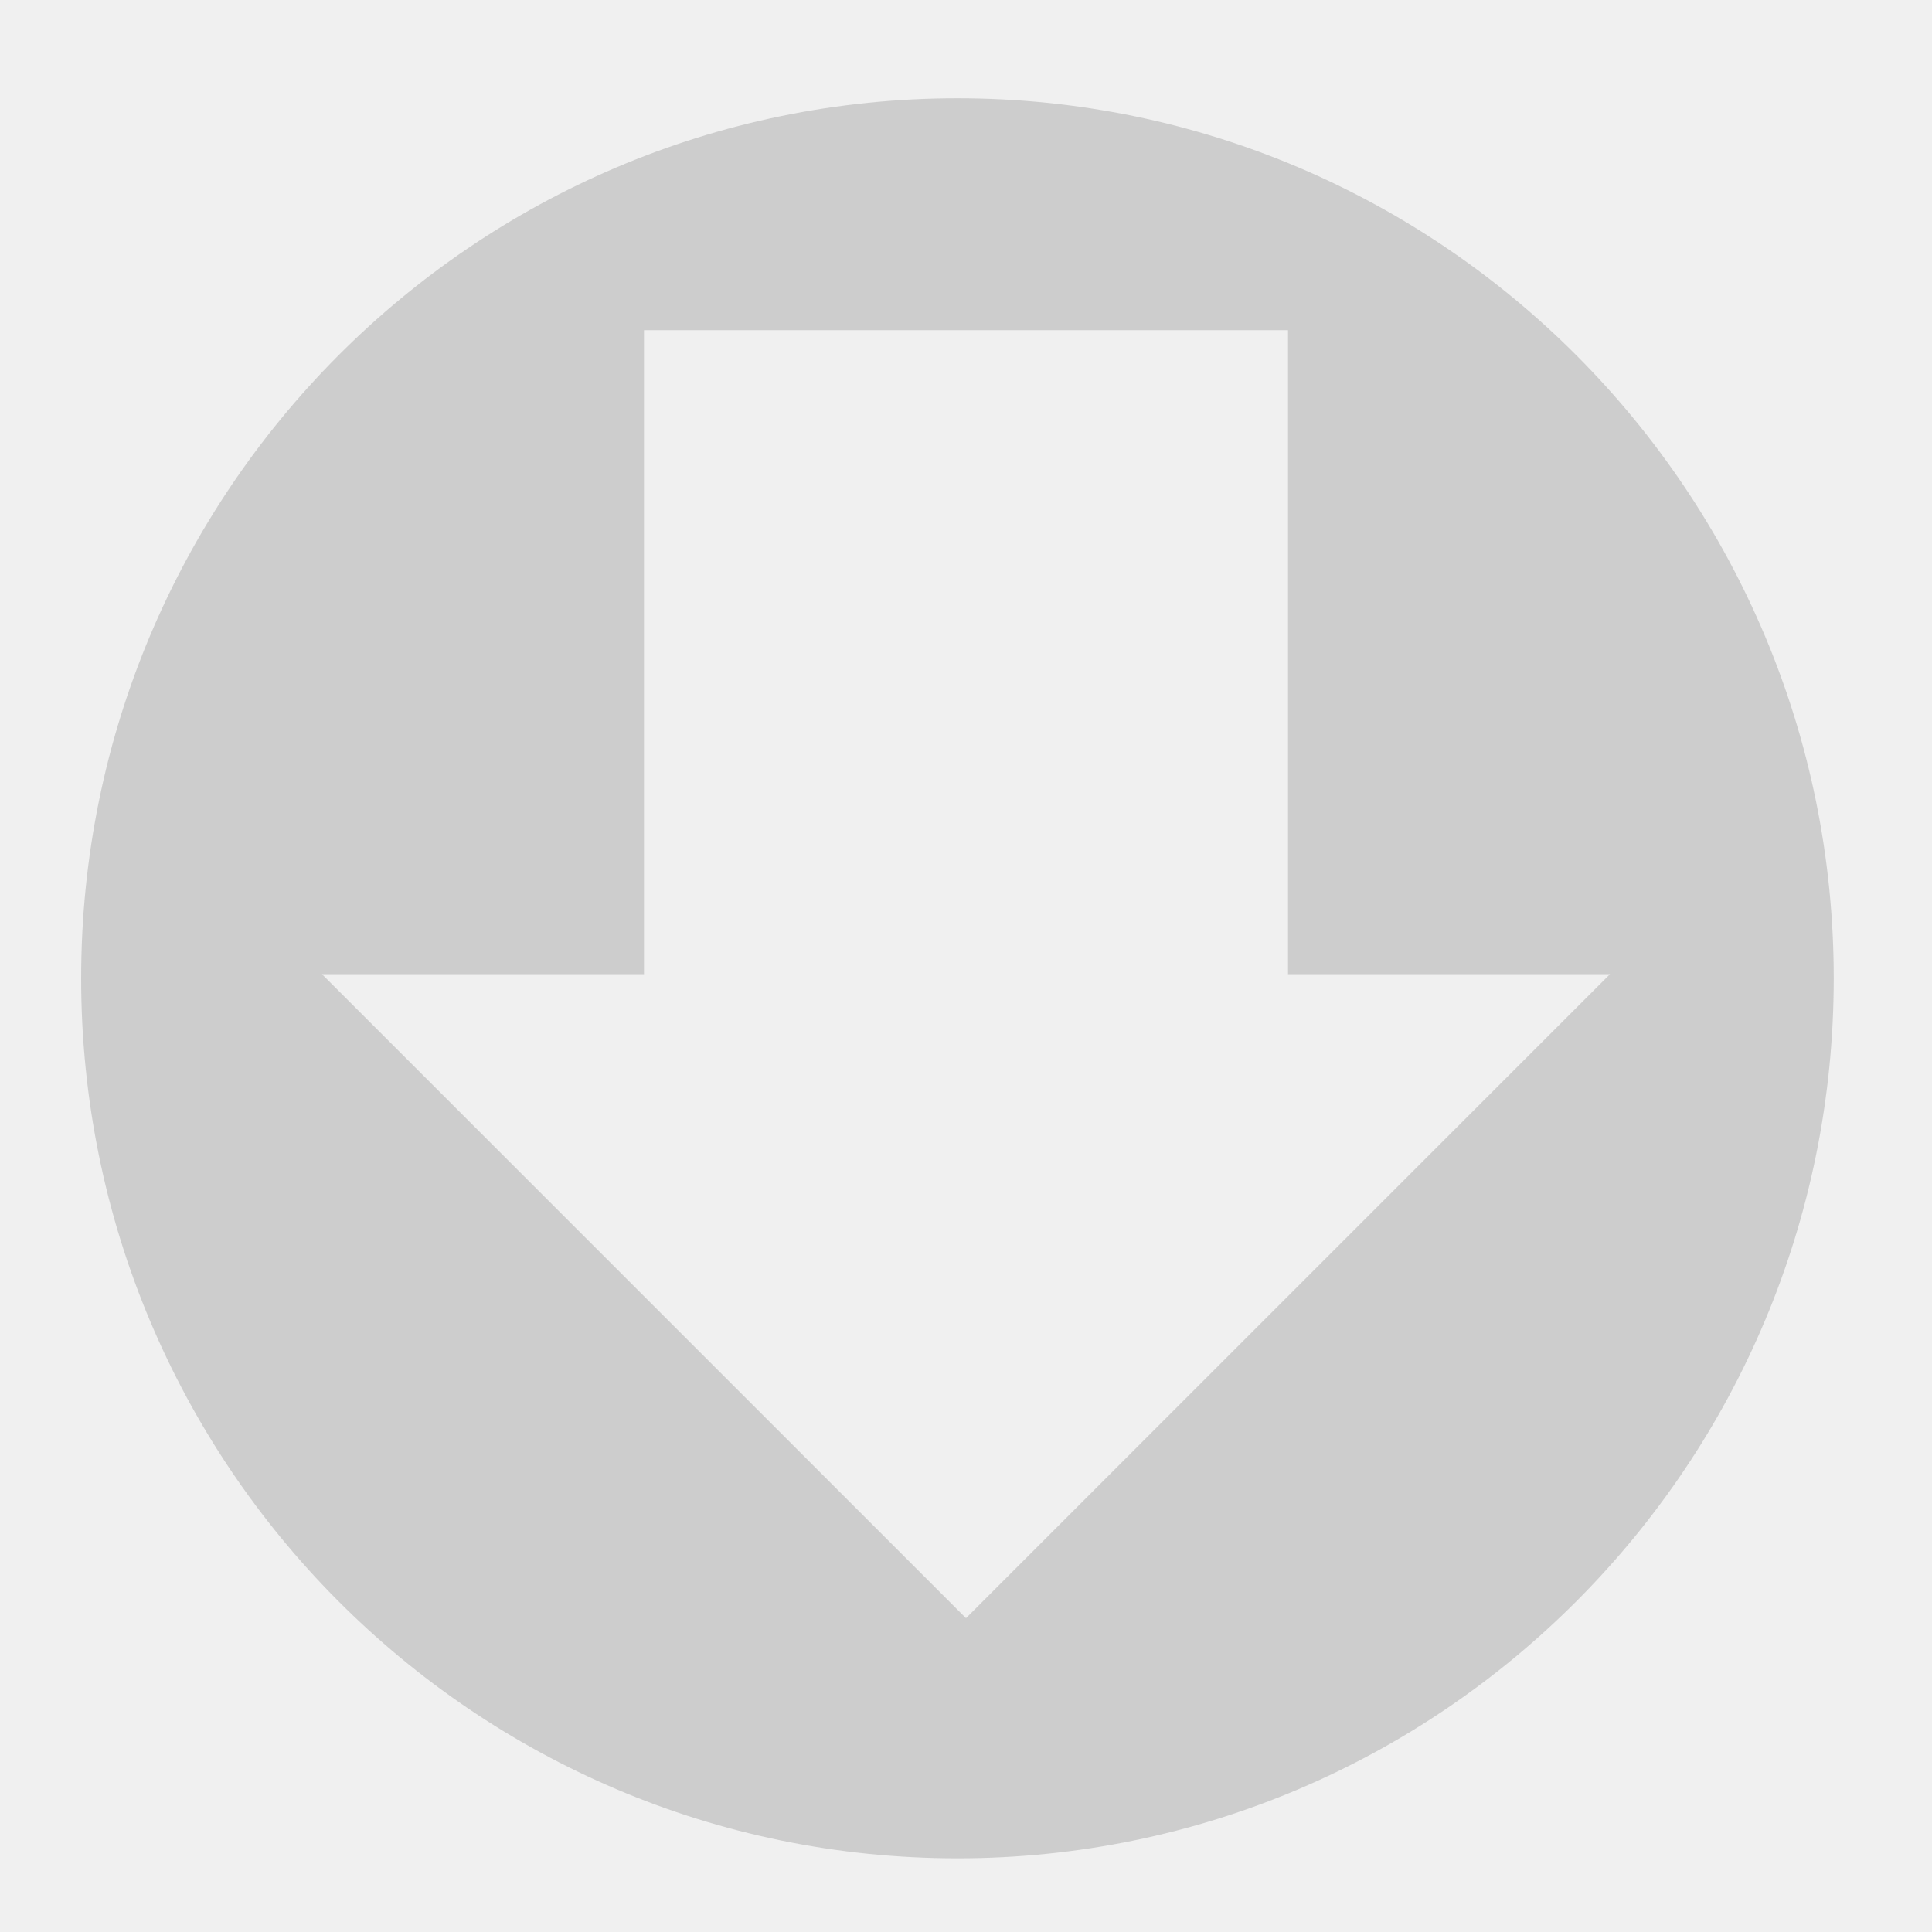
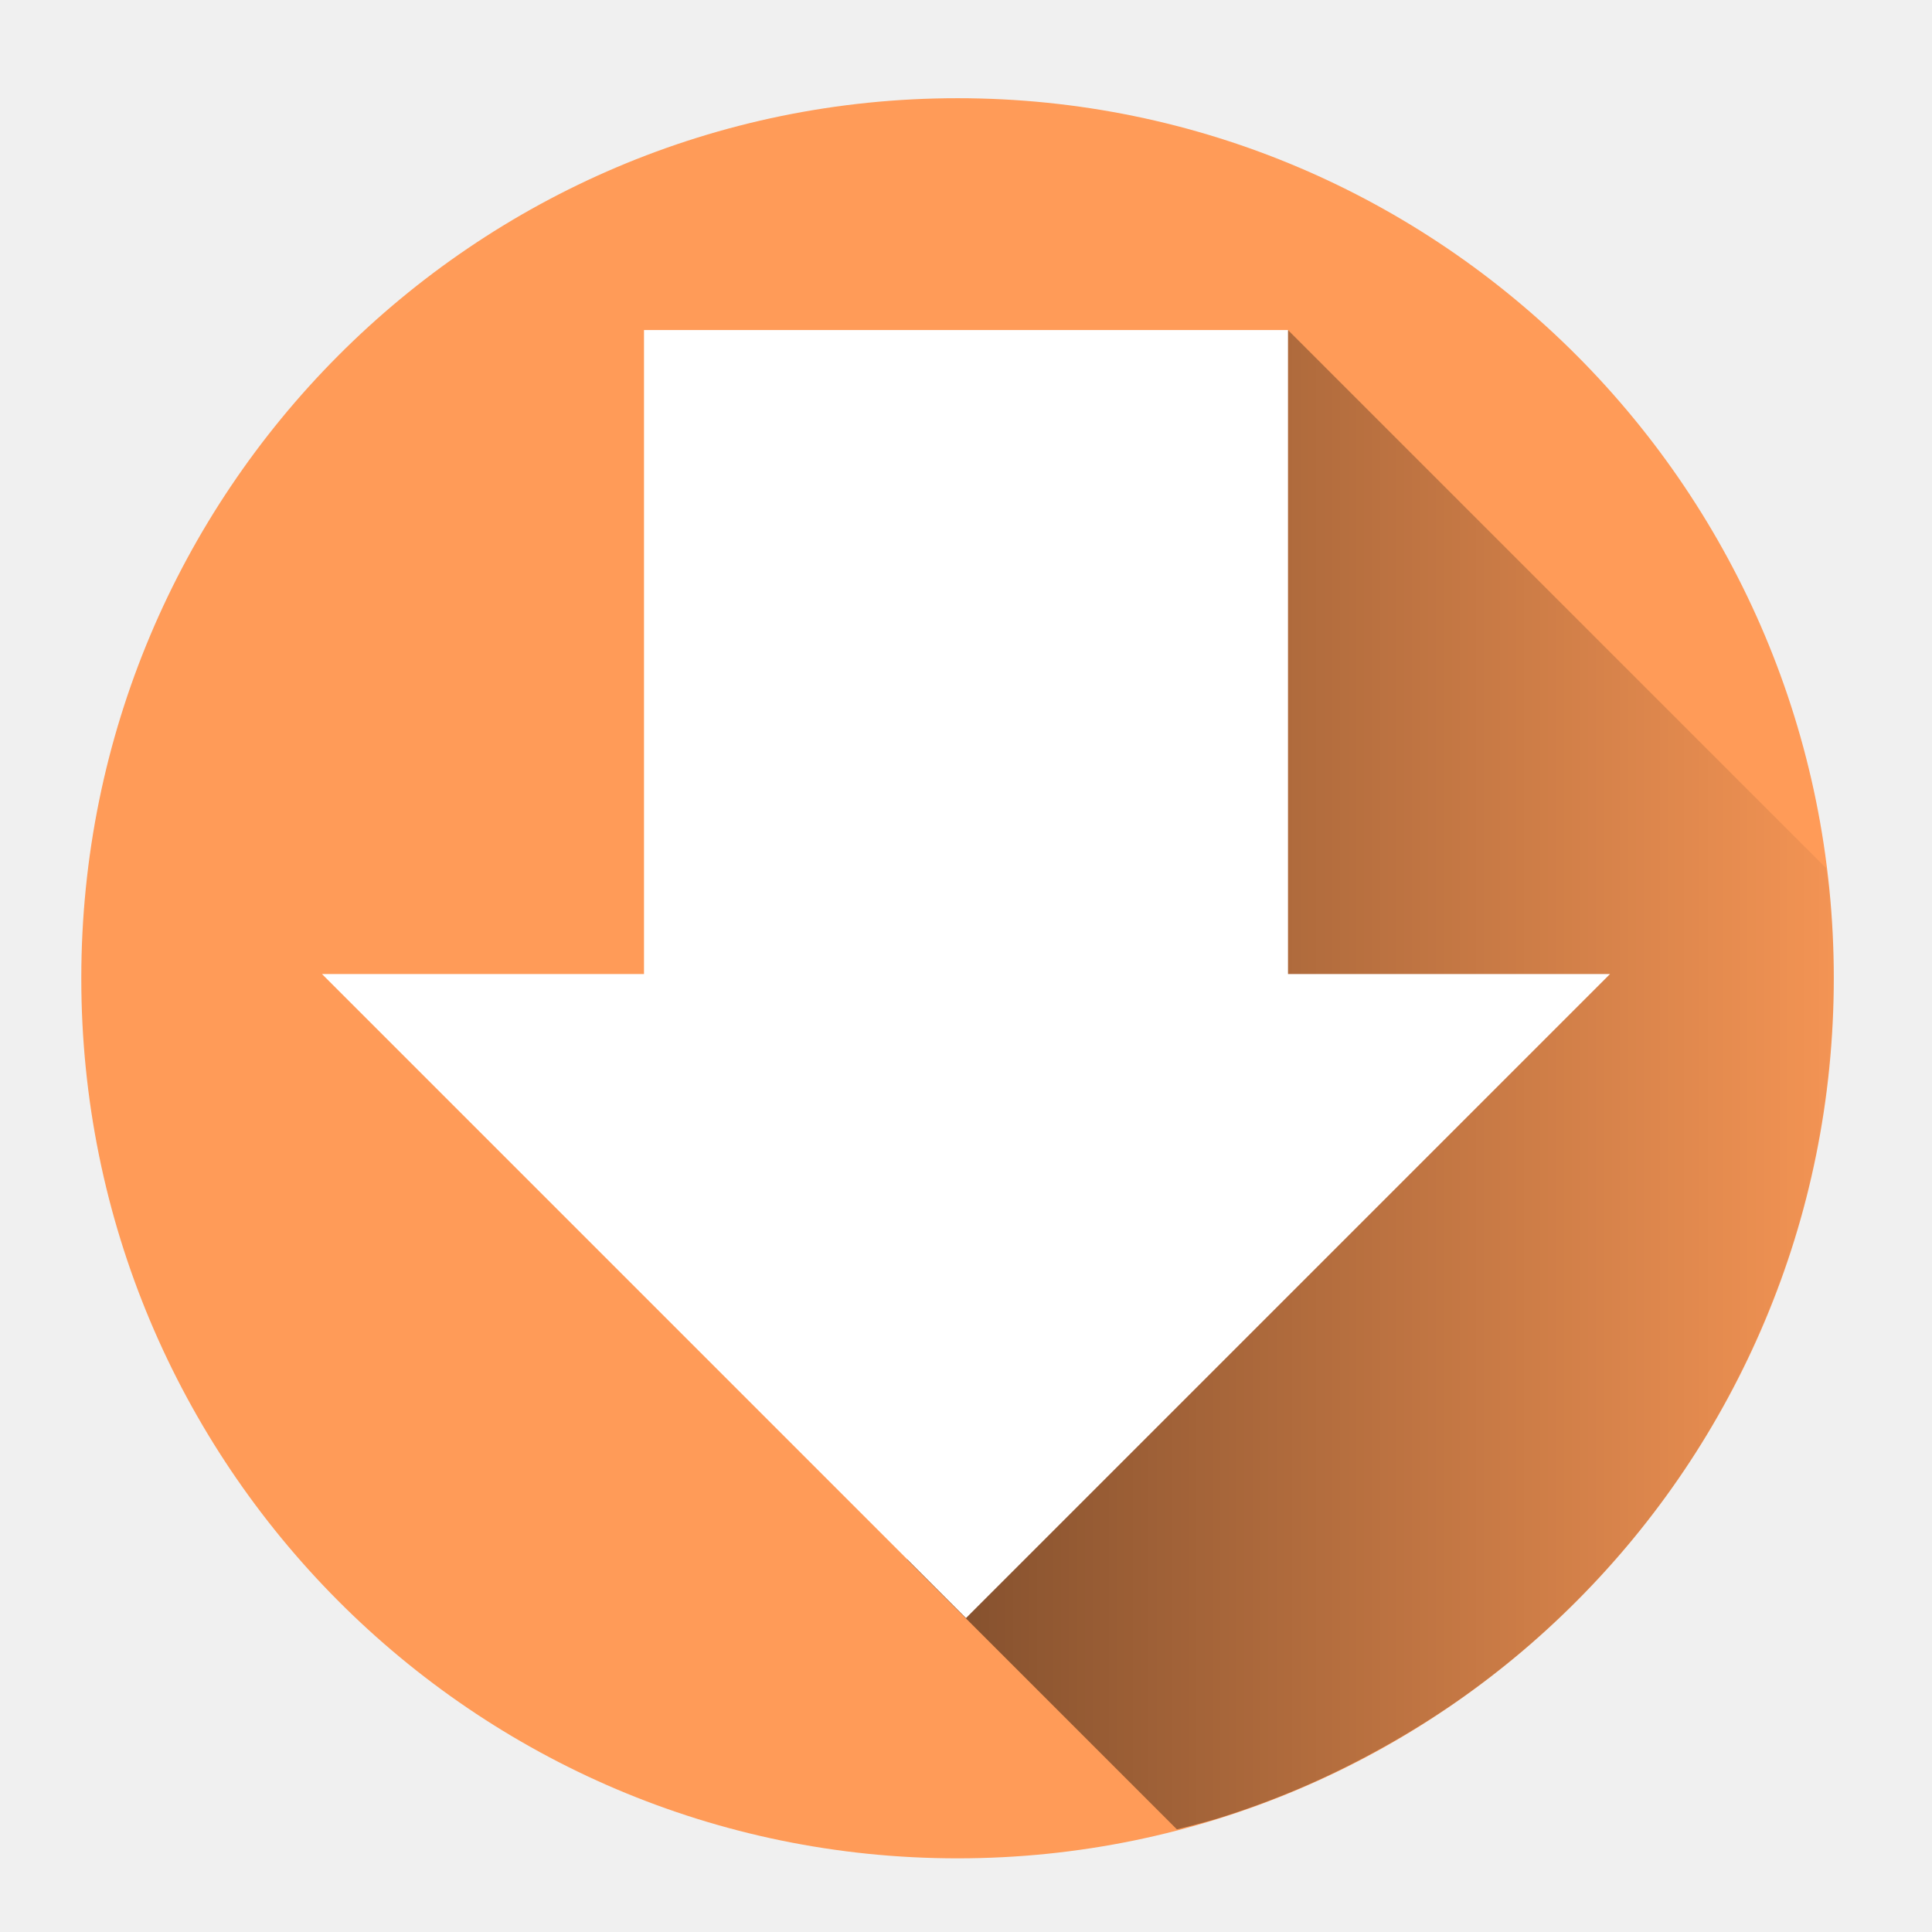
- <svg xmlns="http://www.w3.org/2000/svg" fill="#000000" height="48" viewBox="0 0 48 48" width="48" version="1.1" id="svg4">
-   <defs id="defs8" />
-   <path style="opacity:1;fill:#cccccc;fill-opacity:0.954;fill-rule:nonzero;stroke:none;stroke-width:0.273;stroke-linecap:butt;stroke-linejoin:round;stroke-miterlimit:4;stroke-dasharray:none;stroke-dashoffset:0;stroke-opacity:1;paint-order:markers fill stroke" d="M 23.787 2.441 A 21.772 21.864 0 0 0 2.016 24.305 A 21.772 21.864 0 0 0 23.787 46.17 A 21.772 21.864 0 0 0 45.559 24.305 A 21.772 21.864 0 0 0 23.787 2.441 z M 16 8.203 L 32 8.203 L 32 24.203 L 40 24.203 L 24 40.203 L 8 24.203 L 16 24.203 L 16 8.203 z " id="path812" />
+ <svg xmlns="http://www.w3.org/2000/svg" xmlns:xlink="http://www.w3.org/1999/xlink" height="48" width="48">
+   <defs>
+     <linearGradient id="a">
+       <stop offset="0" />
+       <stop offset="1" stop-opacity="0" />
+     </linearGradient>
+     <linearGradient xlink:href="#a" id="b" gradientUnits="userSpaceOnUse" x1="22.54" y1="27.45" x2="47.83" y2="27.45" />
+   </defs>
+   <path d="M23.79 2.44A21.77 21.86 0 0 0 2.02 24.3a21.77 21.86 0 0 0 21.77 21.87A21.77 21.86 0 0 0 45.56 24.3 21.77 21.86 0 0 0 23.79 2.44z" fill="#f95" fill-opacity=".98" paint-order="markers fill stroke" />
+   <path d="M29.24 45.45a21.77 21.86 0 0 0 .98-.26 21.77 21.86 0 0 0 2.05-.75 21.77 21.86 0 0 0 1.95-.95 21.77 21.86 0 0 0 1.86-1.14 21.77 21.86 0 0 0 1.73-1.32 21.77 21.86 0 0 0 1.6-1.5 21.77 21.86 0 0 0 1.43-1.63 21.77 21.86 0 0 0 1.27-1.78 21.77 21.86 0 0 0 1.08-1.9 21.77 21.86 0 0 0 .89-2 21.77 21.86 0 0 0 .69-2.07 21.77 21.86 0 0 0 .47-2.13 21.77 21.86 0 0 0 .26-2.17 21.77 21.86 0 0 0 .06-1.55 21.77 21.86 0 0 0-.11-2.18 21.77 21.86 0 0 0-.08-.55L32 8.2l-9.46 30.55z" opacity=".5" fill="url(#b)" />
+   <path d="M16 8.2h16v16h8l-16 16-16-16h8z" fill="#fff" paint-order="markers fill stroke" />
</svg>
